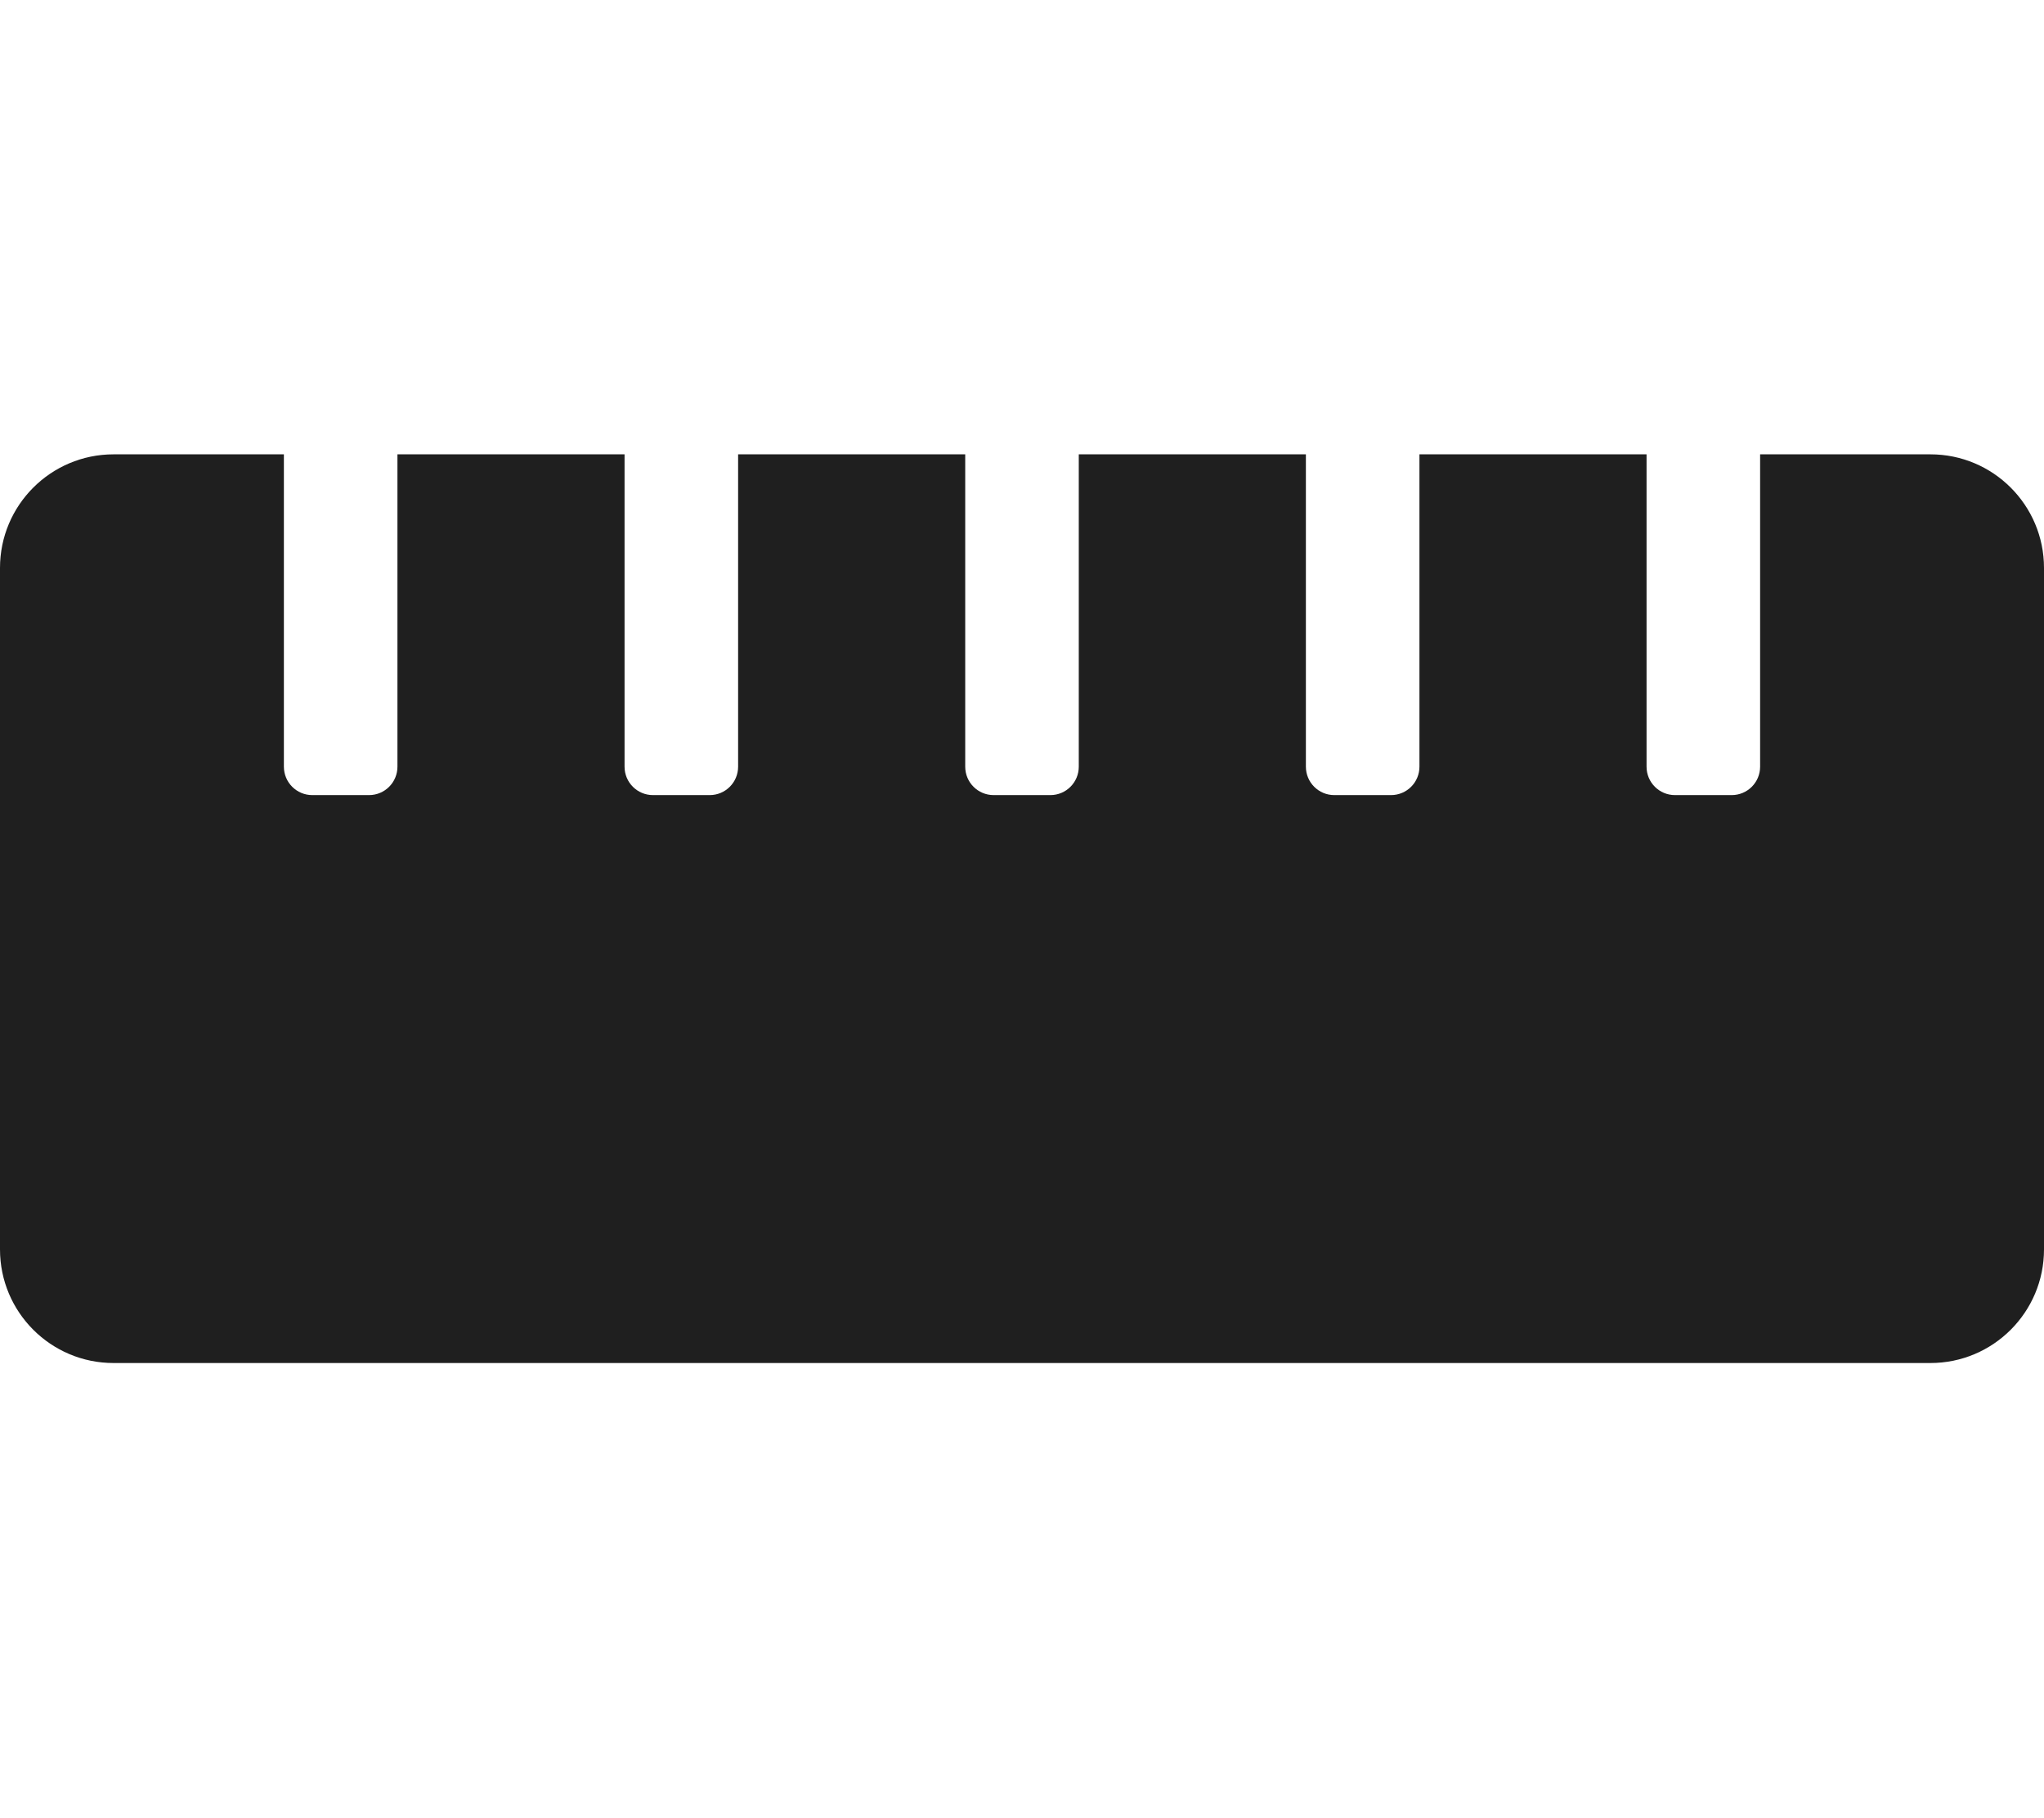
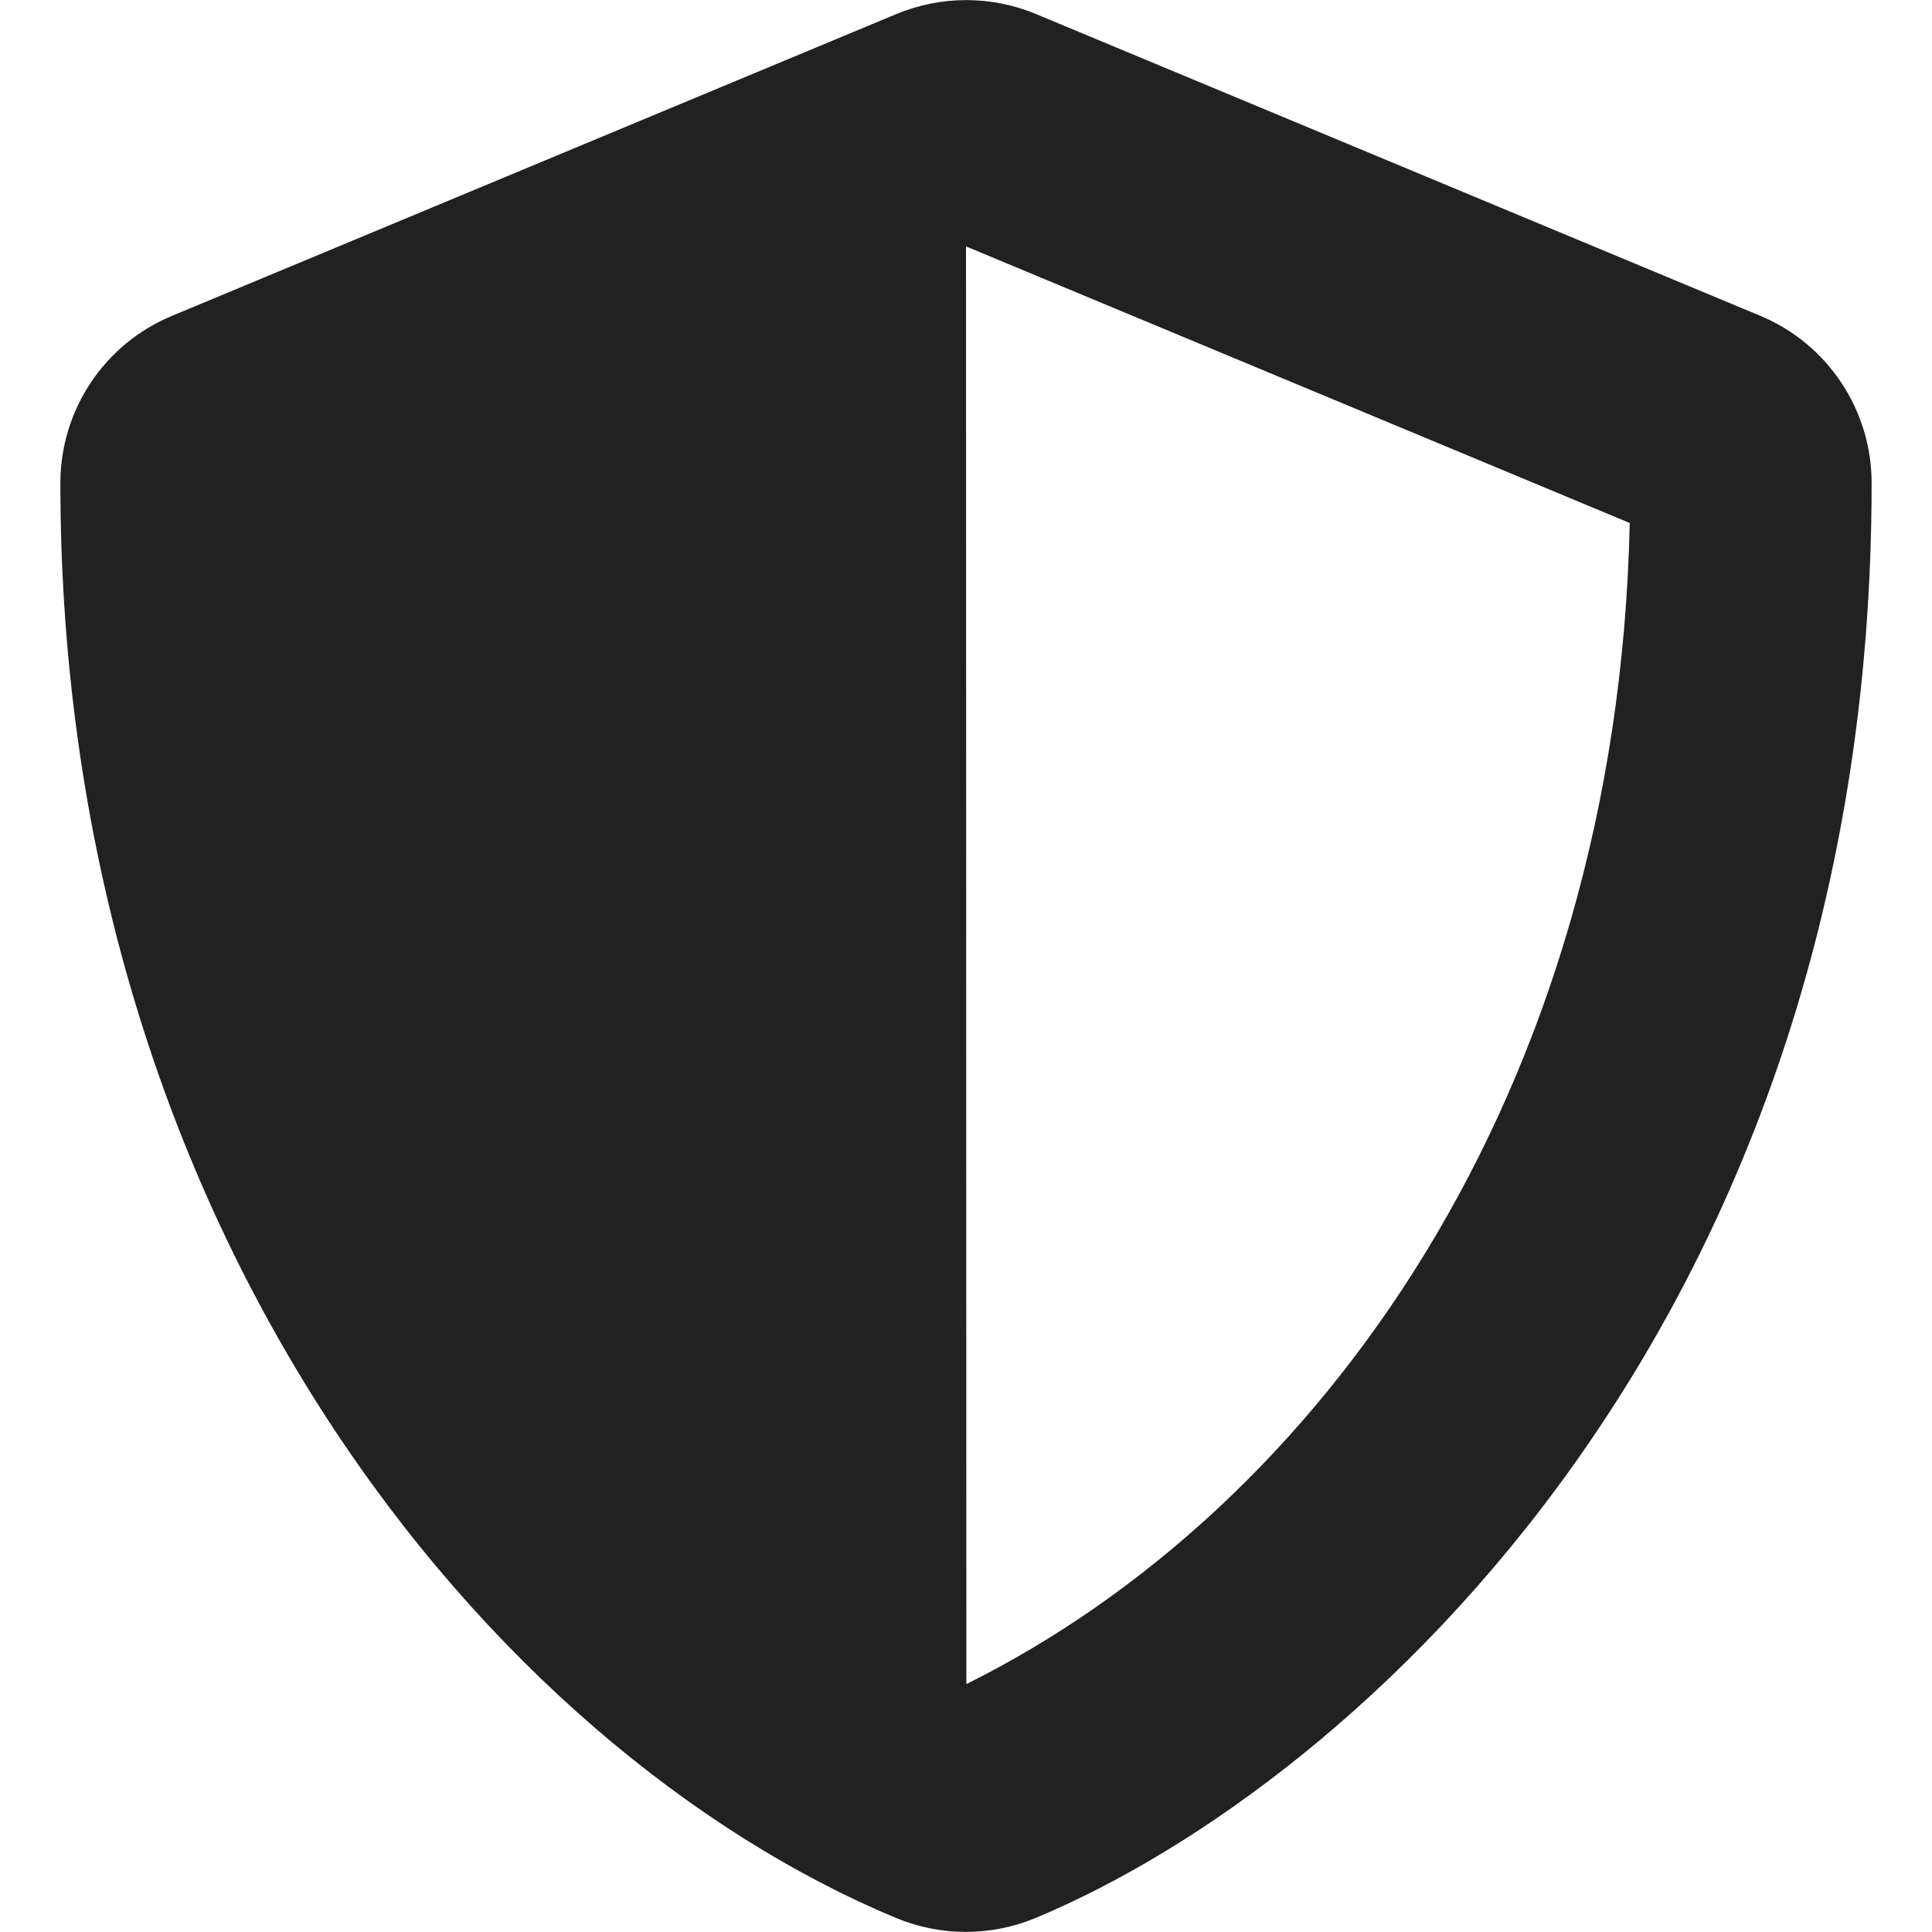
- <svg xmlns="http://www.w3.org/2000/svg" style="fill:#1f1f1f;" viewBox="0 0 576 512">
-   <path d="M544 128h-48v88c0 4.42-3.58 8-8 8h-16c-4.42 0-8-3.58-8-8v-88h-64v88c0 4.42-3.58 8-8 8h-16c-4.42 0-8-3.58-8-8v-88h-64v88c0 4.42-3.58 8-8 8h-16c-4.42 0-8-3.58-8-8v-88h-64v88c0 4.42-3.58 8-8 8h-16c-4.42 0-8-3.58-8-8v-88h-64v88c0 4.42-3.58 8-8 8H88c-4.42 0-8-3.58-8-8v-88H32c-17.67 0-32 14.33-32 32v192c0 17.67 14.33 32 32 32h512c17.67 0 32-14.33 32-32V160c0-17.67-14.33-32-32-32z" />
+ <svg xmlns="http://www.w3.org/2000/svg" style="fill:#212121;" viewBox="0 0 512 512">
+   <path d="M466.5 83.7l-192-80a48.15 48.15 0 0 0-36.9 0l-192 80C27.7 91.1 16 108.6 16 128c0 198.5 114.5 335.7 221.5 380.3 11.8 4.9 25.1 4.9 36.9 0C360.1 472.6 496 349.3 496 128c0-19.4-11.7-36.9-29.5-44.3zM256.1 446.3l-.1-381 175.9 73.3c-3.3 151.4-82.1 261.1-175.8 307.7z" />
</svg>
